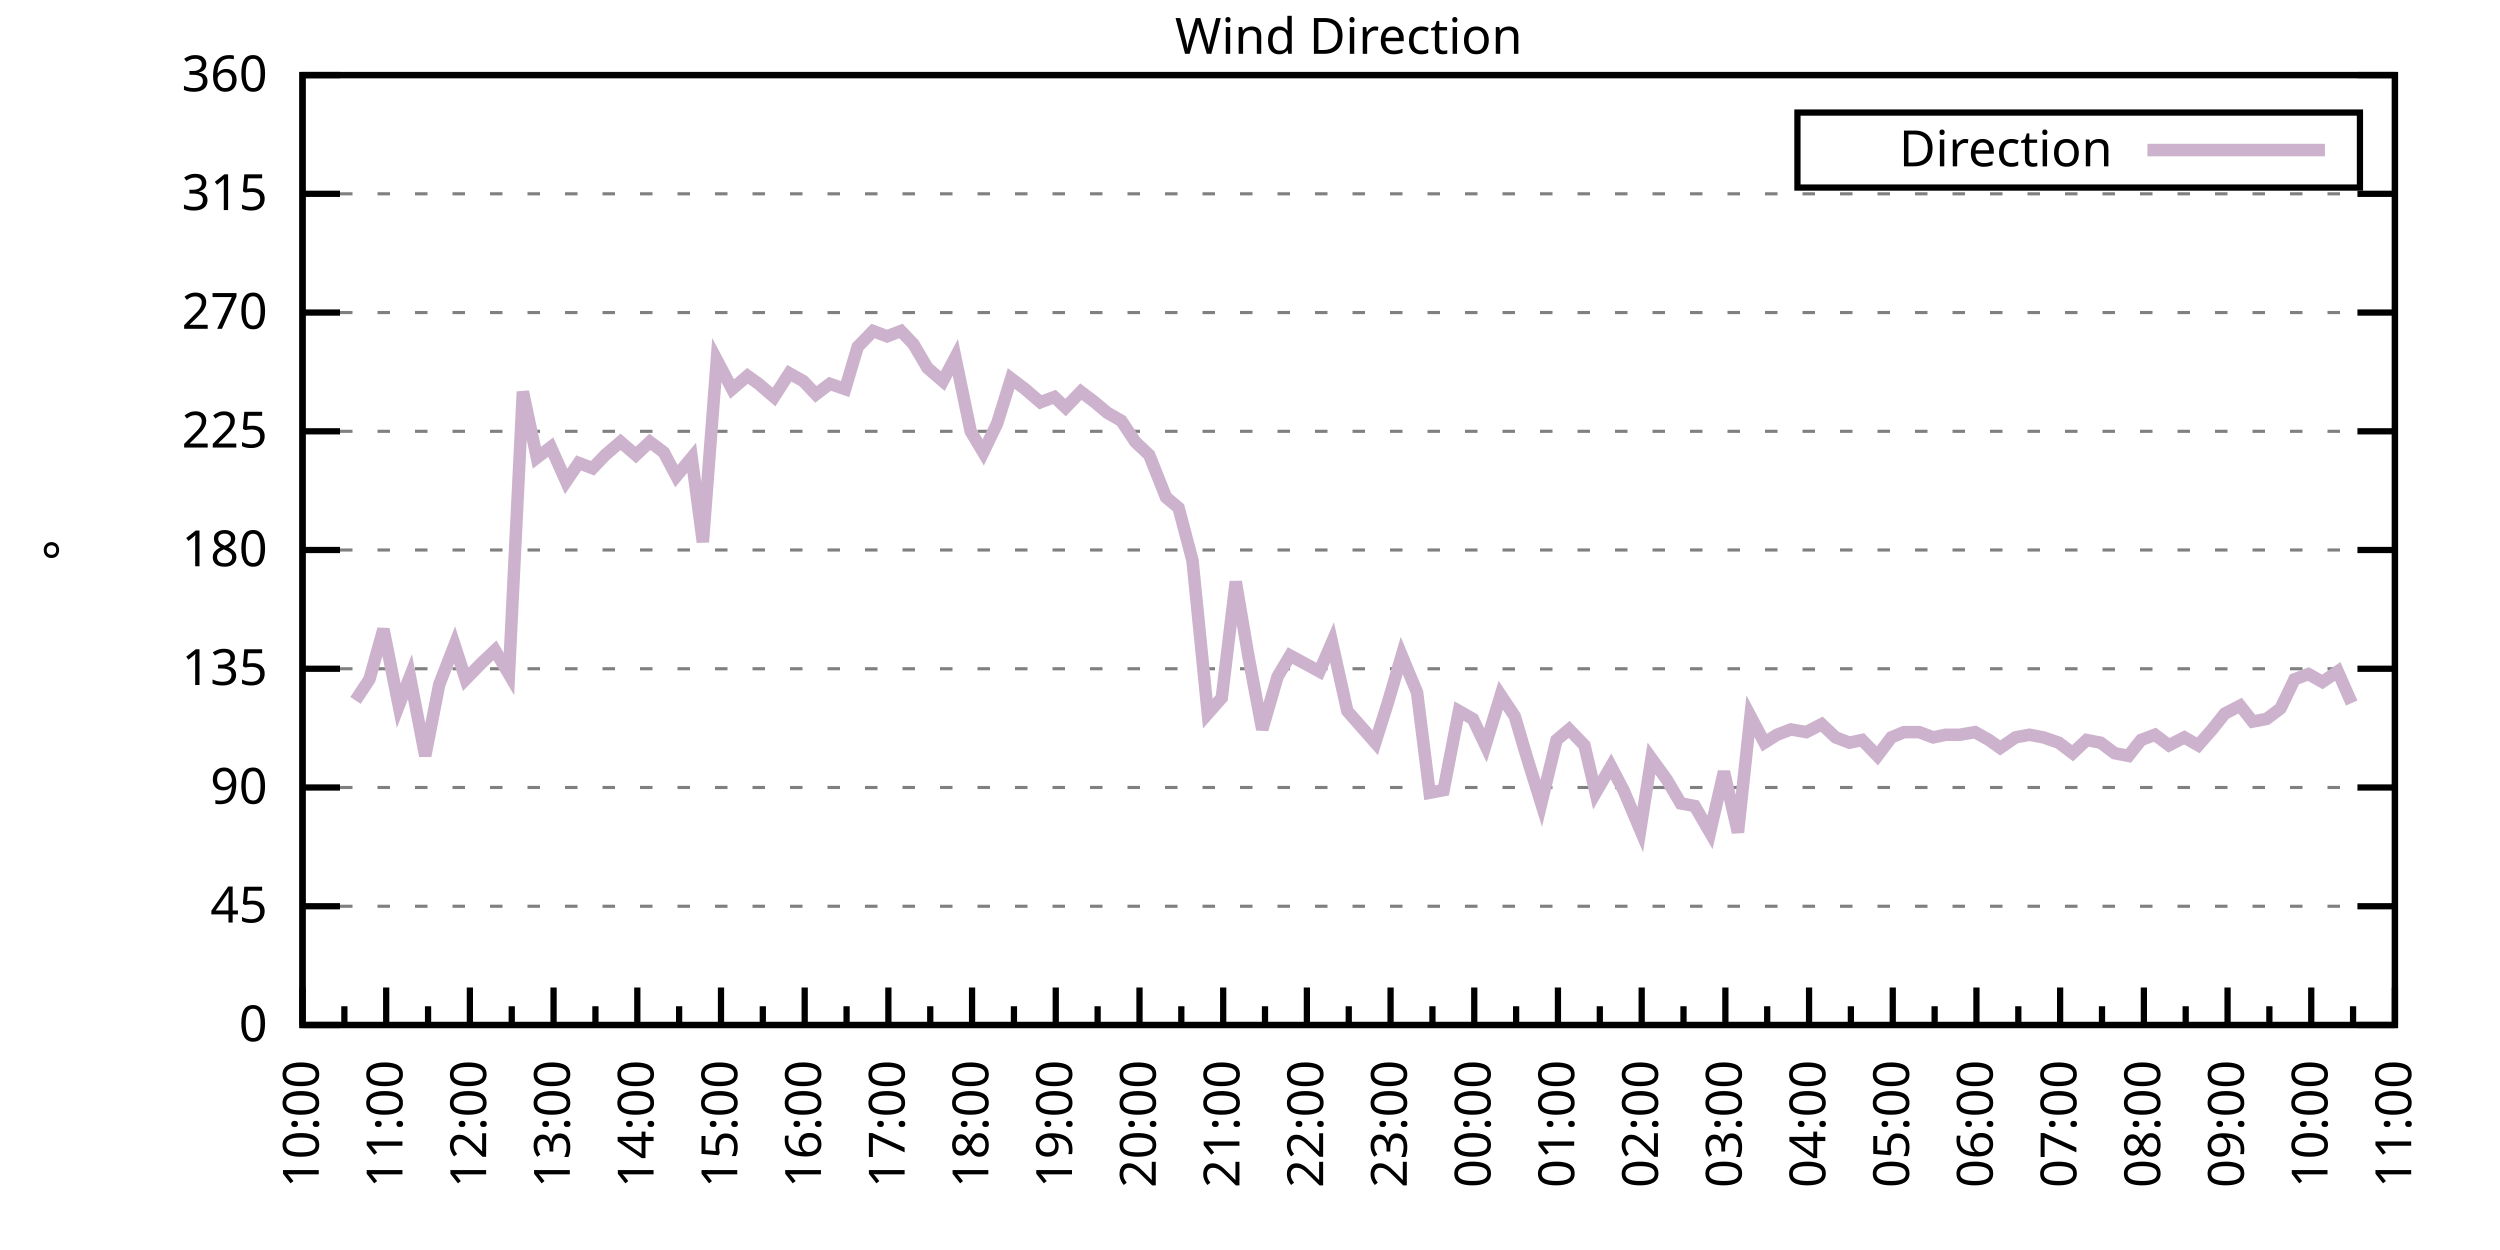
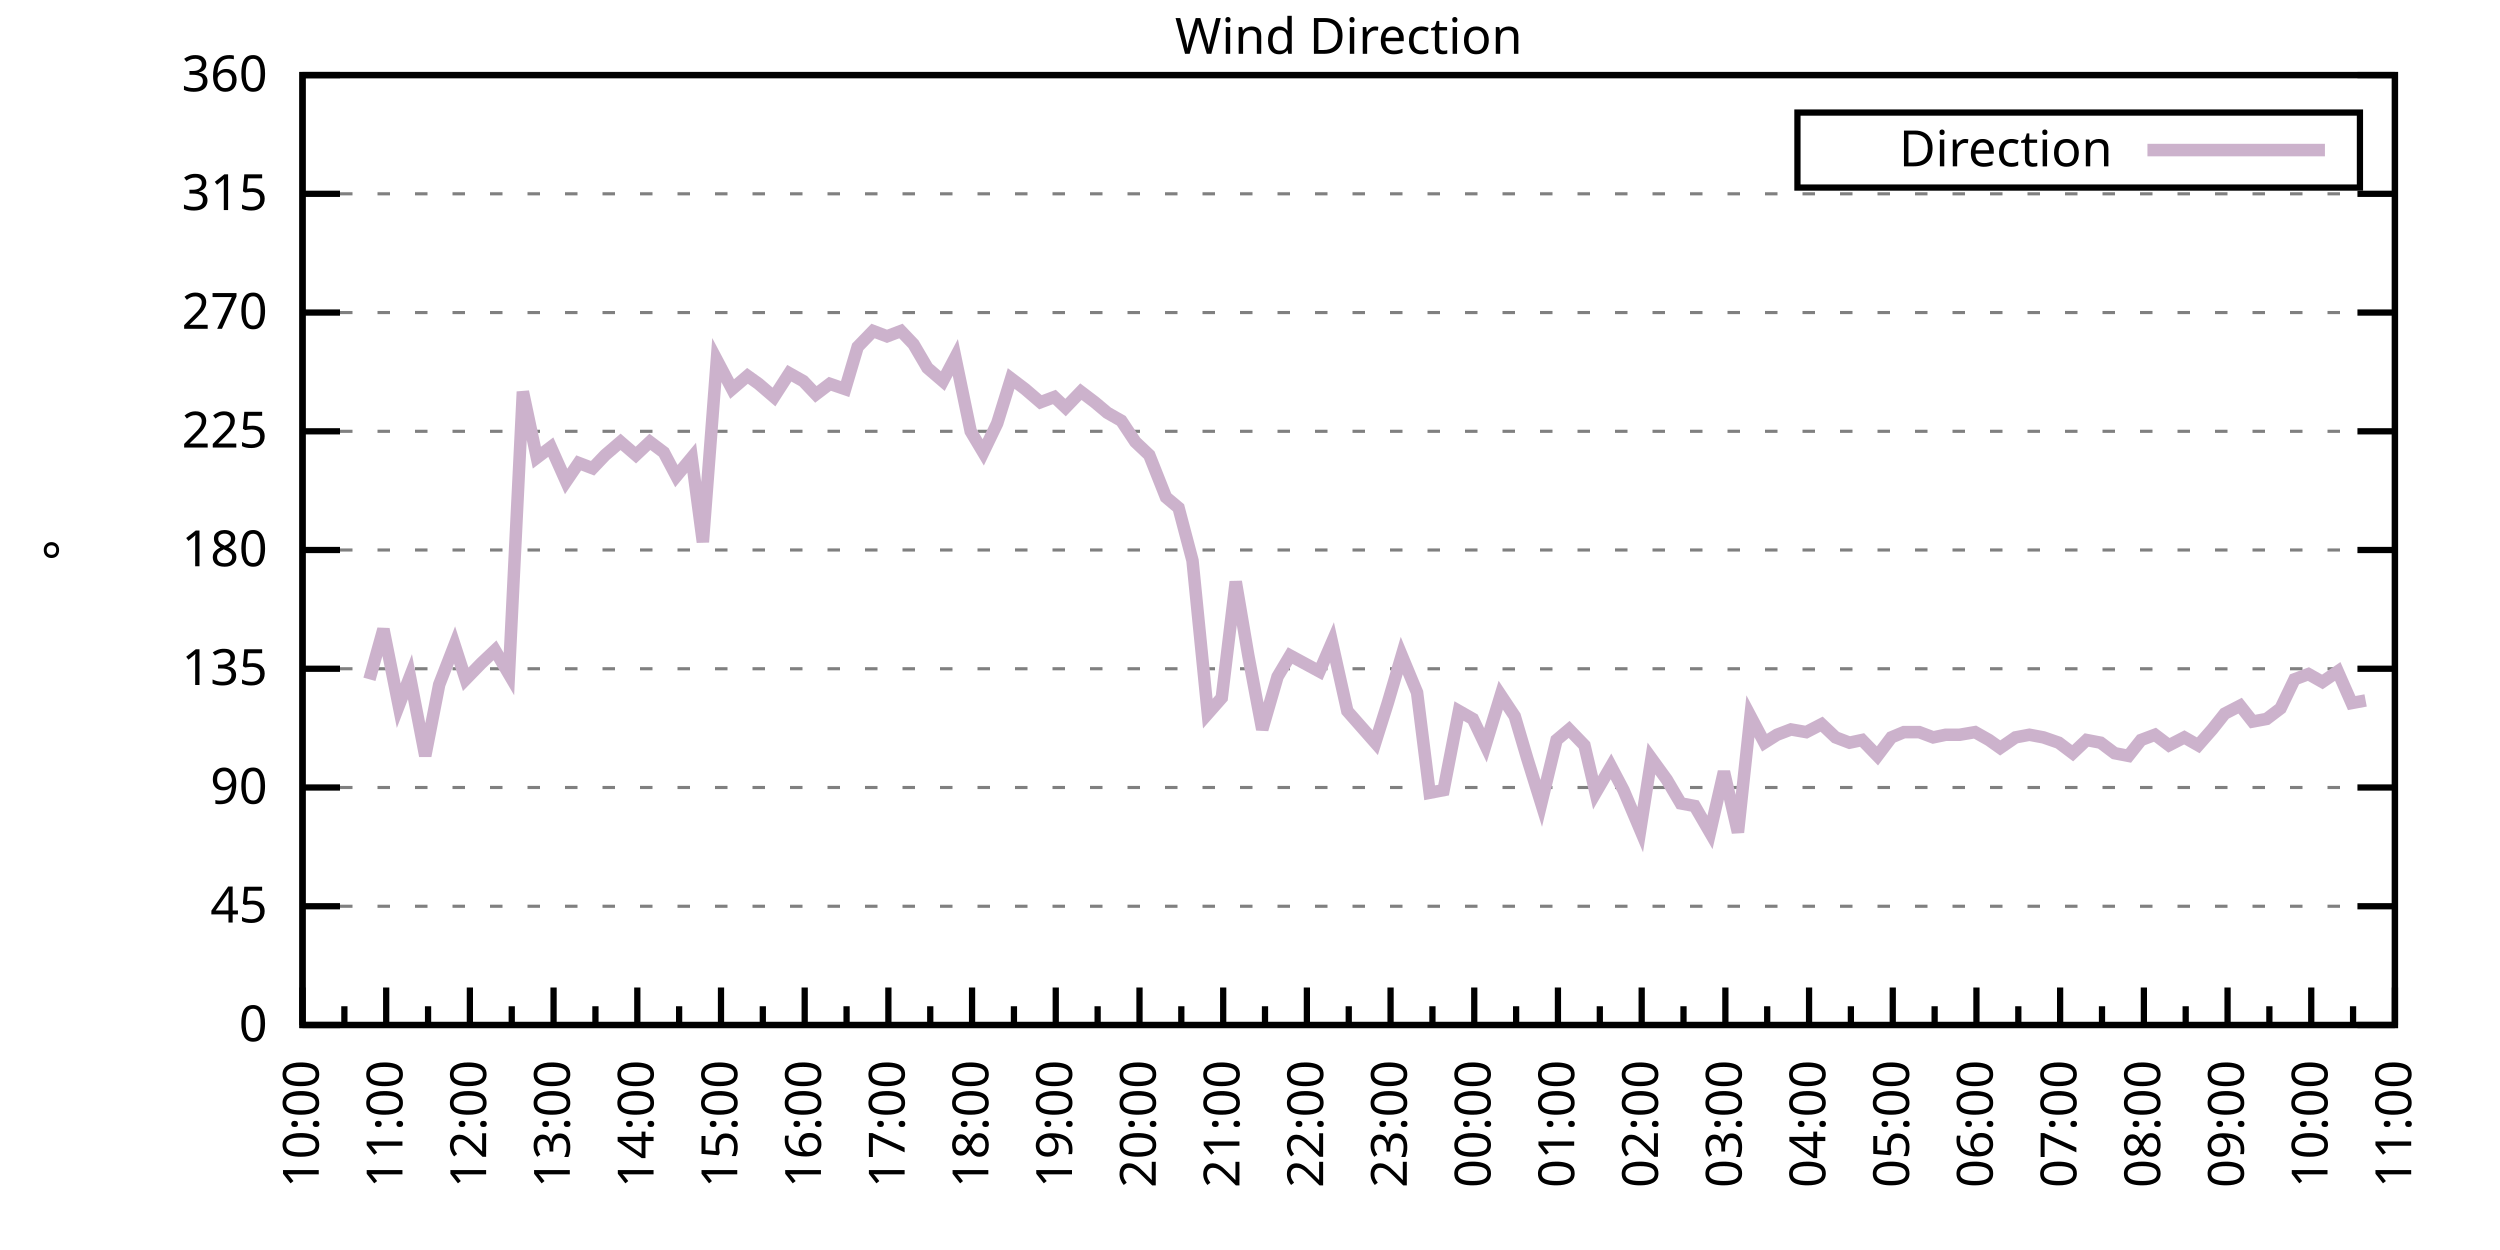
<svg xmlns="http://www.w3.org/2000/svg" xmlns:xlink="http://www.w3.org/1999/xlink" width="400" height="200" viewBox="0 0 400 200">
  <g id="gnuplot_canvas">
    <rect x="0" y="0" width="400" height="200" fill="none" />
    <defs>
      <circle id="gpDot" r="0.5" stroke-width="0.5" stroke="currentColor" />
      <path id="gpPt0" stroke-width="0.333" stroke="currentColor" d="M-1,0 h2 M0,-1 v2" />
      <path id="gpPt1" stroke-width="0.333" stroke="currentColor" d="M-1,-1 L1,1 M1,-1 L-1,1" />
      <path id="gpPt2" stroke-width="0.333" stroke="currentColor" d="M-1,0 L1,0 M0,-1 L0,1 M-1,-1 L1,1 M-1,1 L1,-1" />
      <rect id="gpPt3" stroke-width="0.333" stroke="currentColor" x="-1" y="-1" width="2" height="2" />
      <rect id="gpPt4" stroke-width="0.333" stroke="currentColor" fill="currentColor" x="-1" y="-1" width="2" height="2" />
      <circle id="gpPt5" stroke-width="0.333" stroke="currentColor" cx="0" cy="0" r="1" />
      <use xlink:href="#gpPt5" id="gpPt6" fill="currentColor" stroke="none" />
      <path id="gpPt7" stroke-width="0.333" stroke="currentColor" d="M0,-1.33 L-1.33,0.67 L1.33,0.67 z" />
      <use xlink:href="#gpPt7" id="gpPt8" fill="currentColor" stroke="none" />
      <use xlink:href="#gpPt7" id="gpPt9" stroke="currentColor" transform="rotate(180)" />
      <use xlink:href="#gpPt9" id="gpPt10" fill="currentColor" stroke="none" />
      <use xlink:href="#gpPt3" id="gpPt11" stroke="currentColor" transform="rotate(45)" />
      <use xlink:href="#gpPt11" id="gpPt12" fill="currentColor" stroke="none" />
      <path id="gpPt13" stroke-width="0.333" stroke="currentColor" d="M0,1.330 L1.265,0.411 L0.782,-1.067 L-0.782,-1.076 L-1.265,0.411 z" />
      <use xlink:href="#gpPt13" id="gpPt14" fill="currentColor" stroke="none" />
      <filter id="textbox" filterUnits="objectBoundingBox" x="0" y="0" height="1" width="1">
        <feFlood flood-color="white" flood-opacity="1" result="bgnd" />
        <feComposite in="SourceGraphic" in2="bgnd" operator="atop" />
      </filter>
      <filter id="greybox" filterUnits="objectBoundingBox" x="0" y="0" height="1" width="1">
        <feFlood flood-color="lightgrey" flood-opacity="1" result="grey" />
        <feComposite in="SourceGraphic" in2="grey" operator="atop" />
      </filter>
    </defs>
    <g fill="none" color="white" stroke="currentColor" stroke-width="1.00" stroke-linecap="butt" stroke-linejoin="miter">
</g>
    <g fill="none" color="black" stroke="currentColor" stroke-width="1.00" stroke-linecap="butt" stroke-linejoin="miter">
      <g stroke="none" shape-rendering="crispEdges">
        <polygon fill="rgb(255, 255, 255)" points="48.40,164.00 383.18,164.00 383.18,12.02 48.40,12.02 " />
      </g>
    </g>
    <g fill="none" color="black" stroke="currentColor" stroke-width="1.00" stroke-linecap="butt" stroke-linejoin="miter">
</g>
    <g fill="none" color="black" stroke="black" stroke-width="0.50" stroke-linecap="butt" stroke-linejoin="miter">
</g>
    <g fill="none" color="gray" stroke="currentColor" stroke-width="0.50" stroke-linecap="butt" stroke-linejoin="miter">
      <path stroke="gray" stroke-dasharray="2,4" class="gridline" d="M48.40,164.00 L383.19,164.00  " />
    </g>
    <g fill="none" color="gray" stroke="gray" stroke-width="1.00" stroke-linecap="butt" stroke-linejoin="miter">
</g>
    <g fill="none" color="black" stroke="currentColor" stroke-width="1.00" stroke-linecap="butt" stroke-linejoin="miter">
      <path stroke="black" d="M48.40,164.00 L54.40,164.00 M383.19,164.00 L377.19,164.00  " />
      <g transform="translate(42.80,166.60)" stroke="none" fill="black" font-family="Sans" font-size="8.00" text-anchor="end">
        <text>
          <tspan font-family="Sans"> 0</tspan>
        </text>
      </g>
    </g>
    <g fill="none" color="black" stroke="currentColor" stroke-width="1.00" stroke-linecap="butt" stroke-linejoin="miter">
</g>
    <g fill="none" color="black" stroke="black" stroke-width="0.50" stroke-linecap="butt" stroke-linejoin="miter">
</g>
    <g fill="none" color="gray" stroke="currentColor" stroke-width="0.50" stroke-linecap="butt" stroke-linejoin="miter">
      <path stroke="gray" stroke-dasharray="2,4" class="gridline" d="M48.40,145.00 L383.19,145.00  " />
    </g>
    <g fill="none" color="gray" stroke="gray" stroke-width="1.00" stroke-linecap="butt" stroke-linejoin="miter">
</g>
    <g fill="none" color="black" stroke="currentColor" stroke-width="1.00" stroke-linecap="butt" stroke-linejoin="miter">
      <path stroke="black" d="M48.40,145.00 L54.40,145.00 M383.19,145.00 L377.19,145.00  " />
      <g transform="translate(42.80,147.60)" stroke="none" fill="black" font-family="Sans" font-size="8.00" text-anchor="end">
        <text>
          <tspan font-family="Sans"> 45</tspan>
        </text>
      </g>
    </g>
    <g fill="none" color="black" stroke="currentColor" stroke-width="1.00" stroke-linecap="butt" stroke-linejoin="miter">
</g>
    <g fill="none" color="black" stroke="black" stroke-width="0.50" stroke-linecap="butt" stroke-linejoin="miter">
</g>
    <g fill="none" color="gray" stroke="currentColor" stroke-width="0.50" stroke-linecap="butt" stroke-linejoin="miter">
      <path stroke="gray" stroke-dasharray="2,4" class="gridline" d="M48.40,126.00 L383.19,126.00  " />
    </g>
    <g fill="none" color="gray" stroke="gray" stroke-width="1.00" stroke-linecap="butt" stroke-linejoin="miter">
</g>
    <g fill="none" color="black" stroke="currentColor" stroke-width="1.00" stroke-linecap="butt" stroke-linejoin="miter">
      <path stroke="black" d="M48.40,126.00 L54.40,126.00 M383.19,126.00 L377.19,126.00  " />
      <g transform="translate(42.80,128.60)" stroke="none" fill="black" font-family="Sans" font-size="8.00" text-anchor="end">
        <text>
          <tspan font-family="Sans"> 90</tspan>
        </text>
      </g>
    </g>
    <g fill="none" color="black" stroke="currentColor" stroke-width="1.00" stroke-linecap="butt" stroke-linejoin="miter">
</g>
    <g fill="none" color="black" stroke="black" stroke-width="0.50" stroke-linecap="butt" stroke-linejoin="miter">
</g>
    <g fill="none" color="gray" stroke="currentColor" stroke-width="0.50" stroke-linecap="butt" stroke-linejoin="miter">
      <path stroke="gray" stroke-dasharray="2,4" class="gridline" d="M48.40,107.00 L383.19,107.00  " />
    </g>
    <g fill="none" color="gray" stroke="gray" stroke-width="1.00" stroke-linecap="butt" stroke-linejoin="miter">
</g>
    <g fill="none" color="black" stroke="currentColor" stroke-width="1.00" stroke-linecap="butt" stroke-linejoin="miter">
      <path stroke="black" d="M48.40,107.00 L54.40,107.00 M383.19,107.00 L377.19,107.00  " />
      <g transform="translate(42.80,109.60)" stroke="none" fill="black" font-family="Sans" font-size="8.00" text-anchor="end">
        <text>
          <tspan font-family="Sans"> 135</tspan>
        </text>
      </g>
    </g>
    <g fill="none" color="black" stroke="currentColor" stroke-width="1.00" stroke-linecap="butt" stroke-linejoin="miter">
</g>
    <g fill="none" color="black" stroke="black" stroke-width="0.50" stroke-linecap="butt" stroke-linejoin="miter">
</g>
    <g fill="none" color="gray" stroke="currentColor" stroke-width="0.50" stroke-linecap="butt" stroke-linejoin="miter">
      <path stroke="gray" stroke-dasharray="2,4" class="gridline" d="M48.40,88.00 L383.19,88.00  " />
    </g>
    <g fill="none" color="gray" stroke="gray" stroke-width="1.00" stroke-linecap="butt" stroke-linejoin="miter">
</g>
    <g fill="none" color="black" stroke="currentColor" stroke-width="1.00" stroke-linecap="butt" stroke-linejoin="miter">
      <path stroke="black" d="M48.40,88.00 L54.40,88.00 M383.19,88.00 L377.19,88.00  " />
      <g transform="translate(42.80,90.60)" stroke="none" fill="black" font-family="Sans" font-size="8.00" text-anchor="end">
        <text>
          <tspan font-family="Sans"> 180</tspan>
        </text>
      </g>
    </g>
    <g fill="none" color="black" stroke="currentColor" stroke-width="1.00" stroke-linecap="butt" stroke-linejoin="miter">
</g>
    <g fill="none" color="black" stroke="black" stroke-width="0.50" stroke-linecap="butt" stroke-linejoin="miter">
</g>
    <g fill="none" color="gray" stroke="currentColor" stroke-width="0.50" stroke-linecap="butt" stroke-linejoin="miter">
      <path stroke="gray" stroke-dasharray="2,4" class="gridline" d="M48.40,69.01 L383.19,69.01  " />
    </g>
    <g fill="none" color="gray" stroke="gray" stroke-width="1.00" stroke-linecap="butt" stroke-linejoin="miter">
</g>
    <g fill="none" color="black" stroke="currentColor" stroke-width="1.00" stroke-linecap="butt" stroke-linejoin="miter">
      <path stroke="black" d="M48.40,69.01 L54.40,69.01 M383.19,69.01 L377.19,69.01  " />
      <g transform="translate(42.80,71.61)" stroke="none" fill="black" font-family="Sans" font-size="8.00" text-anchor="end">
        <text>
          <tspan font-family="Sans"> 225</tspan>
        </text>
      </g>
    </g>
    <g fill="none" color="black" stroke="currentColor" stroke-width="1.00" stroke-linecap="butt" stroke-linejoin="miter">
</g>
    <g fill="none" color="black" stroke="black" stroke-width="0.50" stroke-linecap="butt" stroke-linejoin="miter">
</g>
    <g fill="none" color="gray" stroke="currentColor" stroke-width="0.50" stroke-linecap="butt" stroke-linejoin="miter">
      <path stroke="gray" stroke-dasharray="2,4" class="gridline" d="M48.40,50.01 L383.19,50.01  " />
    </g>
    <g fill="none" color="gray" stroke="gray" stroke-width="1.00" stroke-linecap="butt" stroke-linejoin="miter">
</g>
    <g fill="none" color="black" stroke="currentColor" stroke-width="1.00" stroke-linecap="butt" stroke-linejoin="miter">
      <path stroke="black" d="M48.40,50.01 L54.40,50.01 M383.19,50.01 L377.19,50.01  " />
      <g transform="translate(42.80,52.61)" stroke="none" fill="black" font-family="Sans" font-size="8.00" text-anchor="end">
        <text>
          <tspan font-family="Sans"> 270</tspan>
        </text>
      </g>
    </g>
    <g fill="none" color="black" stroke="currentColor" stroke-width="1.00" stroke-linecap="butt" stroke-linejoin="miter">
</g>
    <g fill="none" color="black" stroke="black" stroke-width="0.50" stroke-linecap="butt" stroke-linejoin="miter">
</g>
    <g fill="none" color="gray" stroke="currentColor" stroke-width="0.50" stroke-linecap="butt" stroke-linejoin="miter">
      <path stroke="gray" stroke-dasharray="2,4" class="gridline" d="M48.40,31.01 L383.19,31.01  " />
    </g>
    <g fill="none" color="gray" stroke="gray" stroke-width="1.00" stroke-linecap="butt" stroke-linejoin="miter">
</g>
    <g fill="none" color="black" stroke="currentColor" stroke-width="1.00" stroke-linecap="butt" stroke-linejoin="miter">
      <path stroke="black" d="M48.40,31.01 L54.40,31.01 M383.19,31.01 L377.19,31.01  " />
      <g transform="translate(42.80,33.61)" stroke="none" fill="black" font-family="Sans" font-size="8.00" text-anchor="end">
        <text>
          <tspan font-family="Sans"> 315</tspan>
        </text>
      </g>
    </g>
    <g fill="none" color="black" stroke="currentColor" stroke-width="1.00" stroke-linecap="butt" stroke-linejoin="miter">
</g>
    <g fill="none" color="black" stroke="black" stroke-width="0.50" stroke-linecap="butt" stroke-linejoin="miter">
</g>
    <g fill="none" color="gray" stroke="currentColor" stroke-width="0.50" stroke-linecap="butt" stroke-linejoin="miter">
      <path stroke="gray" stroke-dasharray="2,4" class="gridline" d="M48.40,12.01 L383.19,12.01  " />
    </g>
    <g fill="none" color="gray" stroke="gray" stroke-width="1.00" stroke-linecap="butt" stroke-linejoin="miter">
</g>
    <g fill="none" color="black" stroke="currentColor" stroke-width="1.00" stroke-linecap="butt" stroke-linejoin="miter">
      <path stroke="black" d="M48.40,12.01 L54.40,12.01 M383.19,12.01 L377.19,12.01  " />
      <g transform="translate(42.80,14.61)" stroke="none" fill="black" font-family="Sans" font-size="8.00" text-anchor="end">
        <text>
          <tspan font-family="Sans"> 360</tspan>
        </text>
      </g>
    </g>
    <g fill="none" color="black" stroke="currentColor" stroke-width="1.00" stroke-linecap="butt" stroke-linejoin="miter">
      <path stroke="black" d="M48.40,164.00 L48.40,158.00  " />
      <g transform="translate(51.00,169.60) rotate(270)" stroke="none" fill="black" font-family="Sans" font-size="8.00" text-anchor="end">
        <text>
          <tspan font-family="Sans">10:00</tspan>
        </text>
      </g>
    </g>
    <g fill="none" color="black" stroke="currentColor" stroke-width="1.00" stroke-linecap="butt" stroke-linejoin="miter">
      <path stroke="black" d="M55.10,164.00 L55.10,161.00 M61.79,164.00 L61.79,158.00  " />
      <g transform="translate(64.39,169.60) rotate(270)" stroke="none" fill="black" font-family="Sans" font-size="8.00" text-anchor="end">
        <text>
          <tspan font-family="Sans">11:00</tspan>
        </text>
      </g>
    </g>
    <g fill="none" color="black" stroke="currentColor" stroke-width="1.00" stroke-linecap="butt" stroke-linejoin="miter">
      <path stroke="black" d="M68.49,164.00 L68.49,161.00 M75.18,164.00 L75.18,158.00  " />
      <g transform="translate(77.78,169.60) rotate(270)" stroke="none" fill="black" font-family="Sans" font-size="8.00" text-anchor="end">
        <text>
          <tspan font-family="Sans">12:00</tspan>
        </text>
      </g>
    </g>
    <g fill="none" color="black" stroke="currentColor" stroke-width="1.00" stroke-linecap="butt" stroke-linejoin="miter">
      <path stroke="black" d="M81.88,164.00 L81.88,161.00 M88.57,164.00 L88.57,158.00  " />
      <g transform="translate(91.17,169.60) rotate(270)" stroke="none" fill="black" font-family="Sans" font-size="8.00" text-anchor="end">
        <text>
          <tspan font-family="Sans">13:00</tspan>
        </text>
      </g>
    </g>
    <g fill="none" color="black" stroke="currentColor" stroke-width="1.00" stroke-linecap="butt" stroke-linejoin="miter">
      <path stroke="black" d="M95.27,164.00 L95.27,161.00 M101.97,164.00 L101.97,158.00  " />
      <g transform="translate(104.57,169.60) rotate(270)" stroke="none" fill="black" font-family="Sans" font-size="8.00" text-anchor="end">
        <text>
          <tspan font-family="Sans">14:00</tspan>
        </text>
      </g>
    </g>
    <g fill="none" color="black" stroke="currentColor" stroke-width="1.00" stroke-linecap="butt" stroke-linejoin="miter">
      <path stroke="black" d="M108.66,164.00 L108.66,161.00 M115.36,164.00 L115.36,158.00  " />
      <g transform="translate(117.96,169.60) rotate(270)" stroke="none" fill="black" font-family="Sans" font-size="8.00" text-anchor="end">
        <text>
          <tspan font-family="Sans">15:00</tspan>
        </text>
      </g>
    </g>
    <g fill="none" color="black" stroke="currentColor" stroke-width="1.00" stroke-linecap="butt" stroke-linejoin="miter">
      <path stroke="black" d="M122.05,164.00 L122.05,161.00 M128.75,164.00 L128.75,158.00  " />
      <g transform="translate(131.35,169.60) rotate(270)" stroke="none" fill="black" font-family="Sans" font-size="8.00" text-anchor="end">
        <text>
          <tspan font-family="Sans">16:00</tspan>
        </text>
      </g>
    </g>
    <g fill="none" color="black" stroke="currentColor" stroke-width="1.00" stroke-linecap="butt" stroke-linejoin="miter">
      <path stroke="black" d="M135.45,164.00 L135.45,161.00 M142.14,164.00 L142.14,158.00  " />
      <g transform="translate(144.74,169.60) rotate(270)" stroke="none" fill="black" font-family="Sans" font-size="8.00" text-anchor="end">
        <text>
          <tspan font-family="Sans">17:00</tspan>
        </text>
      </g>
    </g>
    <g fill="none" color="black" stroke="currentColor" stroke-width="1.00" stroke-linecap="butt" stroke-linejoin="miter">
      <path stroke="black" d="M148.84,164.00 L148.84,161.00 M155.53,164.00 L155.53,158.00  " />
      <g transform="translate(158.13,169.60) rotate(270)" stroke="none" fill="black" font-family="Sans" font-size="8.00" text-anchor="end">
        <text>
          <tspan font-family="Sans">18:00</tspan>
        </text>
      </g>
    </g>
    <g fill="none" color="black" stroke="currentColor" stroke-width="1.00" stroke-linecap="butt" stroke-linejoin="miter">
      <path stroke="black" d="M162.23,164.00 L162.23,161.00 M168.92,164.00 L168.92,158.00  " />
      <g transform="translate(171.52,169.60) rotate(270)" stroke="none" fill="black" font-family="Sans" font-size="8.00" text-anchor="end">
        <text>
          <tspan font-family="Sans">19:00</tspan>
        </text>
      </g>
    </g>
    <g fill="none" color="black" stroke="currentColor" stroke-width="1.00" stroke-linecap="butt" stroke-linejoin="miter">
      <path stroke="black" d="M175.62,164.00 L175.62,161.00 M182.32,164.00 L182.32,158.00  " />
      <g transform="translate(184.92,169.60) rotate(270)" stroke="none" fill="black" font-family="Sans" font-size="8.00" text-anchor="end">
        <text>
          <tspan font-family="Sans">20:00</tspan>
        </text>
      </g>
    </g>
    <g fill="none" color="black" stroke="currentColor" stroke-width="1.00" stroke-linecap="butt" stroke-linejoin="miter">
      <path stroke="black" d="M189.01,164.00 L189.01,161.00 M195.71,164.00 L195.71,158.00  " />
      <g transform="translate(198.31,169.60) rotate(270)" stroke="none" fill="black" font-family="Sans" font-size="8.00" text-anchor="end">
        <text>
          <tspan font-family="Sans">21:00</tspan>
        </text>
      </g>
    </g>
    <g fill="none" color="black" stroke="currentColor" stroke-width="1.00" stroke-linecap="butt" stroke-linejoin="miter">
      <path stroke="black" d="M202.40,164.00 L202.40,161.00 M209.10,164.00 L209.10,158.00  " />
      <g transform="translate(211.70,169.60) rotate(270)" stroke="none" fill="black" font-family="Sans" font-size="8.00" text-anchor="end">
        <text>
          <tspan font-family="Sans">22:00</tspan>
        </text>
      </g>
    </g>
    <g fill="none" color="black" stroke="currentColor" stroke-width="1.00" stroke-linecap="butt" stroke-linejoin="miter">
      <path stroke="black" d="M215.80,164.00 L215.80,161.00 M222.49,164.00 L222.49,158.00  " />
      <g transform="translate(225.09,169.60) rotate(270)" stroke="none" fill="black" font-family="Sans" font-size="8.00" text-anchor="end">
        <text>
          <tspan font-family="Sans">23:00</tspan>
        </text>
      </g>
    </g>
    <g fill="none" color="black" stroke="currentColor" stroke-width="1.00" stroke-linecap="butt" stroke-linejoin="miter">
      <path stroke="black" d="M229.19,164.00 L229.19,161.00 M235.88,164.00 L235.88,158.00  " />
      <g transform="translate(238.48,169.60) rotate(270)" stroke="none" fill="black" font-family="Sans" font-size="8.00" text-anchor="end">
        <text>
          <tspan font-family="Sans">00:00</tspan>
        </text>
      </g>
    </g>
    <g fill="none" color="black" stroke="currentColor" stroke-width="1.00" stroke-linecap="butt" stroke-linejoin="miter">
      <path stroke="black" d="M242.58,164.00 L242.58,161.00 M249.27,164.00 L249.27,158.00  " />
      <g transform="translate(251.87,169.60) rotate(270)" stroke="none" fill="black" font-family="Sans" font-size="8.00" text-anchor="end">
        <text>
          <tspan font-family="Sans">01:00</tspan>
        </text>
      </g>
    </g>
    <g fill="none" color="black" stroke="currentColor" stroke-width="1.00" stroke-linecap="butt" stroke-linejoin="miter">
      <path stroke="black" d="M255.97,164.00 L255.97,161.00 M262.67,164.00 L262.67,158.00  " />
      <g transform="translate(265.27,169.60) rotate(270)" stroke="none" fill="black" font-family="Sans" font-size="8.00" text-anchor="end">
        <text>
          <tspan font-family="Sans">02:00</tspan>
        </text>
      </g>
    </g>
    <g fill="none" color="black" stroke="currentColor" stroke-width="1.00" stroke-linecap="butt" stroke-linejoin="miter">
      <path stroke="black" d="M269.36,164.00 L269.36,161.00 M276.06,164.00 L276.06,158.00  " />
      <g transform="translate(278.66,169.60) rotate(270)" stroke="none" fill="black" font-family="Sans" font-size="8.00" text-anchor="end">
        <text>
          <tspan font-family="Sans">03:00</tspan>
        </text>
      </g>
    </g>
    <g fill="none" color="black" stroke="currentColor" stroke-width="1.00" stroke-linecap="butt" stroke-linejoin="miter">
      <path stroke="black" d="M282.75,164.00 L282.75,161.00 M289.45,164.00 L289.45,158.00  " />
      <g transform="translate(292.05,169.60) rotate(270)" stroke="none" fill="black" font-family="Sans" font-size="8.00" text-anchor="end">
        <text>
          <tspan font-family="Sans">04:00</tspan>
        </text>
      </g>
    </g>
    <g fill="none" color="black" stroke="currentColor" stroke-width="1.00" stroke-linecap="butt" stroke-linejoin="miter">
      <path stroke="black" d="M296.14,164.00 L296.14,161.00 M302.84,164.00 L302.84,158.00  " />
      <g transform="translate(305.44,169.60) rotate(270)" stroke="none" fill="black" font-family="Sans" font-size="8.00" text-anchor="end">
        <text>
          <tspan font-family="Sans">05:00</tspan>
        </text>
      </g>
    </g>
    <g fill="none" color="black" stroke="currentColor" stroke-width="1.00" stroke-linecap="butt" stroke-linejoin="miter">
      <path stroke="black" d="M309.54,164.00 L309.54,161.00 M316.23,164.00 L316.23,158.00  " />
      <g transform="translate(318.83,169.60) rotate(270)" stroke="none" fill="black" font-family="Sans" font-size="8.00" text-anchor="end">
        <text>
          <tspan font-family="Sans">06:00</tspan>
        </text>
      </g>
    </g>
    <g fill="none" color="black" stroke="currentColor" stroke-width="1.00" stroke-linecap="butt" stroke-linejoin="miter">
      <path stroke="black" d="M322.93,164.00 L322.93,161.00 M329.62,164.00 L329.62,158.00  " />
      <g transform="translate(332.22,169.60) rotate(270)" stroke="none" fill="black" font-family="Sans" font-size="8.00" text-anchor="end">
        <text>
          <tspan font-family="Sans">07:00</tspan>
        </text>
      </g>
    </g>
    <g fill="none" color="black" stroke="currentColor" stroke-width="1.00" stroke-linecap="butt" stroke-linejoin="miter">
      <path stroke="black" d="M336.32,164.00 L336.32,161.00 M343.02,164.00 L343.02,158.00  " />
      <g transform="translate(345.62,169.60) rotate(270)" stroke="none" fill="black" font-family="Sans" font-size="8.00" text-anchor="end">
        <text>
          <tspan font-family="Sans">08:00</tspan>
        </text>
      </g>
    </g>
    <g fill="none" color="black" stroke="currentColor" stroke-width="1.00" stroke-linecap="butt" stroke-linejoin="miter">
      <path stroke="black" d="M349.71,164.00 L349.71,161.00 M356.41,164.00 L356.41,158.00  " />
      <g transform="translate(359.01,169.60) rotate(270)" stroke="none" fill="black" font-family="Sans" font-size="8.00" text-anchor="end">
        <text>
          <tspan font-family="Sans">09:00</tspan>
        </text>
      </g>
    </g>
    <g fill="none" color="black" stroke="currentColor" stroke-width="1.00" stroke-linecap="butt" stroke-linejoin="miter">
      <path stroke="black" d="M363.10,164.00 L363.10,161.00 M369.80,164.00 L369.80,158.00  " />
      <g transform="translate(372.40,169.60) rotate(270)" stroke="none" fill="black" font-family="Sans" font-size="8.00" text-anchor="end">
        <text>
          <tspan font-family="Sans">10:00</tspan>
        </text>
      </g>
    </g>
    <g fill="none" color="black" stroke="currentColor" stroke-width="1.00" stroke-linecap="butt" stroke-linejoin="miter">
      <path stroke="black" d="M376.49,164.00 L376.49,161.00 M383.19,164.00 L383.19,158.00  " />
      <g transform="translate(385.79,169.60) rotate(270)" stroke="none" fill="black" font-family="Sans" font-size="8.00" text-anchor="end">
        <text>
          <tspan font-family="Sans">11:00</tspan>
        </text>
      </g>
    </g>
    <g fill="none" color="black" stroke="currentColor" stroke-width="1.00" stroke-linecap="butt" stroke-linejoin="miter">
</g>
    <g fill="none" color="black" stroke="currentColor" stroke-width="1.00" stroke-linecap="butt" stroke-linejoin="miter">
      <path stroke="black" d="M48.40,12.01 L48.40,164.00 L383.19,164.00 L383.19,12.01 L48.40,12.01 Z  " />
    </g>
    <g fill="none" color="black" stroke="currentColor" stroke-width="1.00" stroke-linecap="butt" stroke-linejoin="miter">
      <g transform="translate(12.80,88.01) rotate(270)" stroke="none" fill="black" font-family="Sans" font-size="8.00" text-anchor="middle">
        <text>
          <tspan font-family="Sans">°</tspan>
        </text>
      </g>
    </g>
    <g fill="none" color="black" stroke="currentColor" stroke-width="1.00" stroke-linecap="butt" stroke-linejoin="miter">
</g>
    <g fill="none" color="black" stroke="currentColor" stroke-width="1.00" stroke-linecap="butt" stroke-linejoin="miter">
      <path stroke="black" d="M287.59,30.01 L287.59,18.01 L377.59,18.01 L377.59,30.01 L287.59,30.01 Z  " />
    </g>
    <g id="Wind_direction_plot_1">
      <g fill="none" color="white" stroke="black" stroke-width="2.00" stroke-linecap="butt" stroke-linejoin="miter">
</g>
      <g fill="none" color="black" stroke="currentColor" stroke-width="2.00" stroke-linecap="butt" stroke-linejoin="miter">
        <g transform="translate(337.99,26.61)" stroke="none" fill="black" font-family="Sans" font-size="8.00" text-anchor="end">
          <text>
            <tspan font-family="Sans">Direction</tspan>
          </text>
        </g>
      </g>
      <g fill="none" color="black" stroke="currentColor" stroke-width="2.00" stroke-linecap="butt" stroke-linejoin="miter">
-         <path stroke="rgb(204, 178, 204)" d="M343.59,24.01 L371.99,24.01 M56.88,112.07 L59.11,108.69 L61.35,100.67 L63.80,112.91 L65.59,108.27 L68.04,120.94   L70.27,109.54 L72.73,103.20 L74.51,108.69 L76.97,106.16 L79.20,104.05 L81.43,107.85 L83.66,62.67 L85.90,73.23   L88.13,71.54 L90.58,77.03 L92.59,74.07 L94.82,74.92 L96.83,72.81 L99.29,70.70 L101.74,72.81 L103.98,70.70   L106.21,72.38 L108.22,76.18 L110.67,73.23 L112.46,86.74 L114.69,57.61 L117.14,62.25 L119.60,60.14 L121.38,61.41   L123.84,63.52 L126.29,59.72 L128.53,60.98 L130.54,63.10 L132.77,61.41 L135.22,62.25 L137.23,55.50 L139.69,52.96   L141.92,53.81 L144.15,52.96 L146.16,55.07 L148.39,58.87 L150.85,60.98 L152.85,57.18 L155.31,69.01 L157.32,72.38   L159.55,67.74 L161.78,60.56 L164.01,62.25 L166.47,64.36 L168.70,63.52 L170.49,65.21 L172.94,62.67 L175.17,64.36   L177.18,66.05 L179.41,67.32 L181.65,70.70 L183.88,72.81 L186.56,79.56 L188.57,81.25 L190.80,89.69 L193.25,114.18   L195.48,111.65 L197.72,93.07 L199.73,104.89 L201.96,116.71 L204.41,108.27 L206.42,104.89 L211.11,107.43 L213.12,102.78   L215.57,113.76 L217.80,116.29 L220.04,118.83 L222.04,112.49 L224.28,104.89 L226.73,110.80 L228.74,126.85 L230.97,126.42   L233.43,113.76 L235.66,115.03 L237.67,119.25 L240.12,111.23 L242.36,114.60 L244.36,121.36 L246.60,128.54 L249.05,118.40   L251.06,116.71 L253.51,119.25 L255.30,126.85 L257.76,122.62 L259.76,126.42 L262.44,132.76 L264.23,121.36 L266.68,124.74   L268.92,128.54 L271.15,128.96 L273.60,133.18 L275.83,123.47 L278.07,133.18 L280.07,114.60 L282.31,118.83 L284.32,117.56   L286.55,116.71 L289.00,117.14 L291.46,115.87 L293.69,117.98 L295.92,118.83 L297.93,118.40 L300.39,120.94 L302.62,117.98   L304.63,117.14 L307.08,117.14 L309.31,117.98 L311.32,117.56 L313.55,117.56 L316.01,117.14 L318.24,118.40 L320.03,119.67   L322.48,117.98 L324.71,117.56 L326.95,117.98 L329.40,118.83 L331.63,120.51 L333.86,118.40 L336.10,118.83 L338.33,120.51   L340.56,120.94 L342.57,118.40 L344.80,117.56 L347.03,119.25 L349.49,117.98 L351.72,119.25 L353.95,116.71 L355.96,114.18   L358.42,112.91 L360.42,115.45 L362.66,115.03 L364.89,113.34 L367.12,108.69 L369.35,107.85 L371.58,109.11 L374.04,107.43   L376.27,112.49  " />
+         <path stroke="rgb(204, 178, 204)" d="M343.59,24.01 L371.99,24.01 M59.11,108.69 L61.35,100.67 L63.80,112.91 L65.59,108.27 L68.04,120.94 L70.27,109.54   L72.73,103.20 L74.51,108.69 L76.97,106.16 L79.20,104.05 L81.43,107.85 L83.66,62.67 L85.90,73.23 L88.13,71.54   L90.58,77.03 L92.59,74.07 L94.82,74.92 L96.83,72.81 L99.29,70.70 L101.74,72.81 L103.98,70.70 L106.21,72.38   L108.22,76.18 L110.67,73.23 L112.46,86.74 L114.69,57.61 L117.14,62.25 L119.60,60.14 L121.38,61.41 L123.84,63.52   L126.29,59.72 L128.53,60.98 L130.54,63.10 L132.77,61.41 L135.22,62.25 L137.23,55.50 L139.69,52.96 L141.92,53.81   L144.15,52.96 L146.16,55.07 L148.39,58.87 L150.85,60.98 L152.85,57.18 L155.31,69.01 L157.32,72.38 L159.55,67.74   L161.78,60.56 L164.01,62.25 L166.47,64.36 L168.70,63.52 L170.49,65.21 L172.94,62.67 L175.17,64.36 L177.18,66.05   L179.41,67.32 L181.65,70.70 L183.88,72.81 L186.56,79.56 L188.57,81.25 L190.80,89.69 L193.25,114.18 L195.48,111.65   L197.72,93.07 L199.73,104.89 L201.96,116.71 L204.41,108.27 L206.42,104.89 L211.11,107.43 L213.12,102.78 L215.57,113.76   L217.80,116.29 L220.04,118.83 L222.04,112.49 L224.28,104.89 L226.73,110.80 L228.74,126.85 L230.97,126.42 L233.43,113.76   L235.66,115.03 L237.67,119.25 L240.12,111.23 L242.36,114.60 L244.36,121.36 L246.60,128.54 L249.05,118.40 L251.06,116.71   L253.51,119.25 L255.30,126.85 L257.76,122.62 L259.76,126.42 L262.44,132.76 L264.23,121.36 L266.68,124.74 L268.92,128.54   L271.15,128.96 L273.60,133.18 L275.83,123.47 L278.07,133.18 L280.07,114.60 L282.31,118.83 L284.32,117.56 L286.55,116.71   L289.00,117.14 L291.46,115.87 L293.69,117.98 L295.92,118.83 L297.93,118.40 L300.39,120.94 L302.62,117.98 L304.63,117.14   L307.08,117.14 L309.31,117.98 L311.32,117.56 L313.55,117.56 L316.01,117.14 L318.24,118.40 L320.03,119.67 L322.48,117.98   L324.71,117.56 L326.95,117.98 L329.40,118.83 L331.63,120.51 L333.86,118.40 L336.10,118.83 L338.33,120.51 L340.56,120.94   L342.57,118.40 L344.80,117.56 L347.03,119.25 L349.49,117.98 L351.72,119.25 L353.95,116.71 L355.96,114.18 L358.42,112.91   L360.42,115.45 L362.66,115.03 L364.89,113.34 L367.12,108.69 L369.35,107.85 L371.58,109.11 L374.04,107.43 L376.27,112.49   L378.50,112.07  " />
      </g>
    </g>
    <g fill="none" color="black" stroke="currentColor" stroke-width="2.00" stroke-linecap="butt" stroke-linejoin="miter">
</g>
    <g fill="none" color="black" stroke="black" stroke-width="1.00" stroke-linecap="butt" stroke-linejoin="miter">
</g>
    <g fill="none" color="black" stroke="currentColor" stroke-width="1.00" stroke-linecap="butt" stroke-linejoin="miter">
      <path stroke="black" d="M48.40,12.01 L48.40,164.00 L383.19,164.00 L383.19,12.01 L48.40,12.01 Z  " />
    </g>
    <g fill="none" color="black" stroke="currentColor" stroke-width="1.00" stroke-linecap="butt" stroke-linejoin="miter">
      <g transform="translate(215.79,8.61)" stroke="none" fill="black" font-family="Sans" font-size="8.00" text-anchor="middle">
        <text>
          <tspan font-family="Sans">Wind Direction</tspan>
        </text>
      </g>
    </g>
    <g fill="none" color="black" stroke="currentColor" stroke-width="1.00" stroke-linecap="butt" stroke-linejoin="miter">
</g>
  </g>
</svg>
